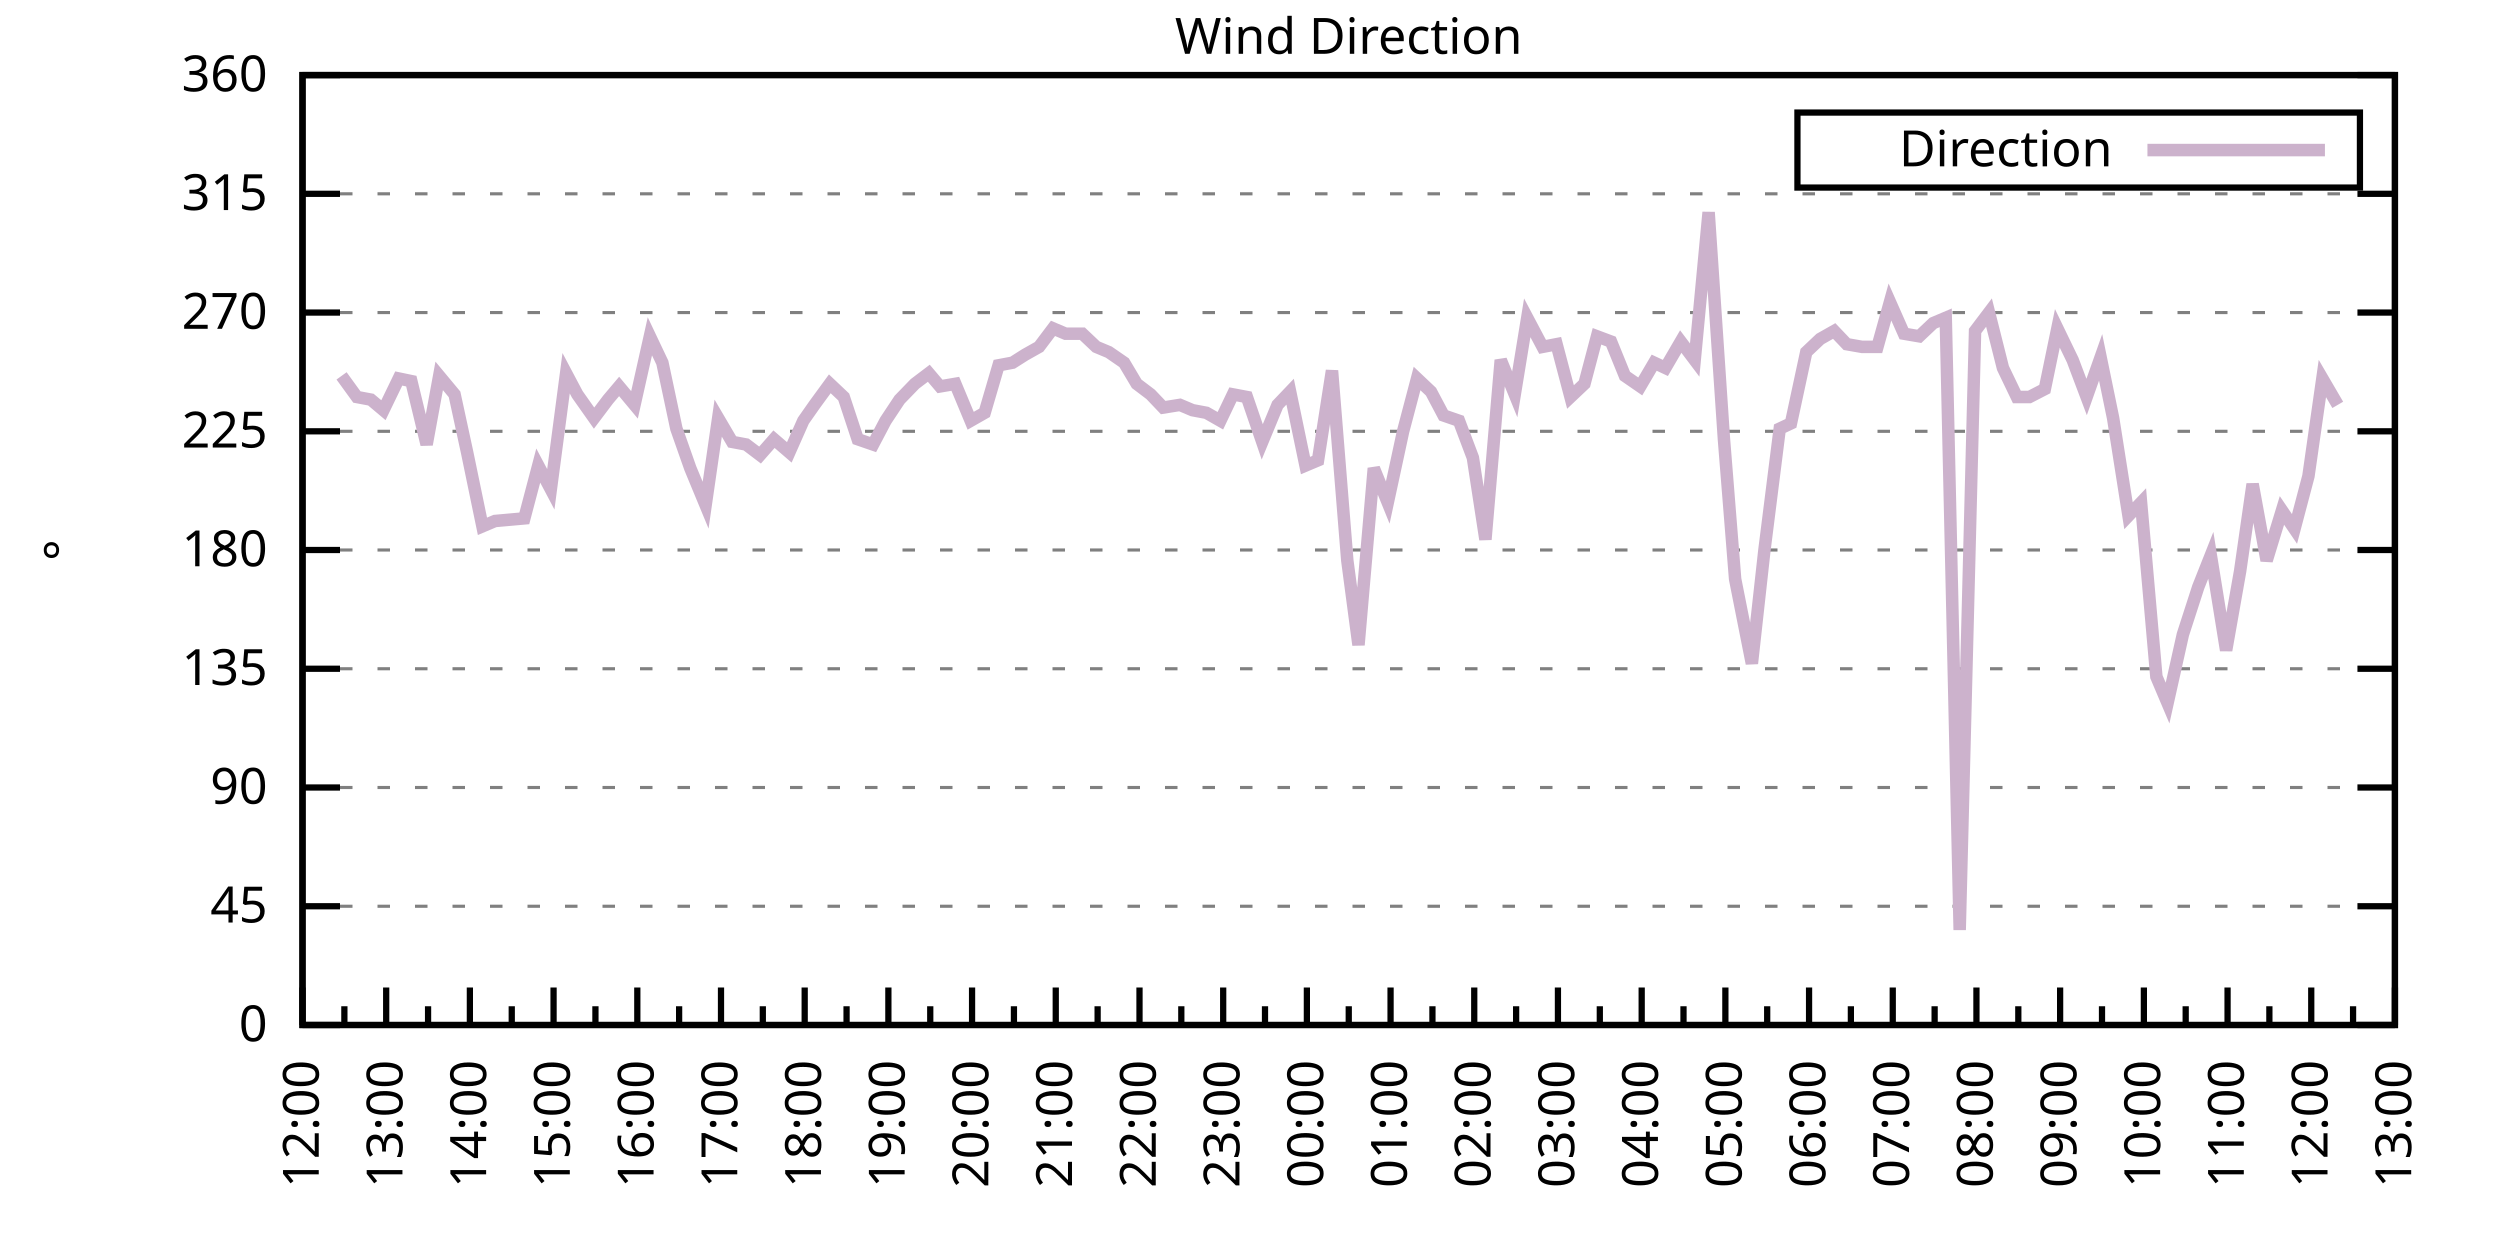
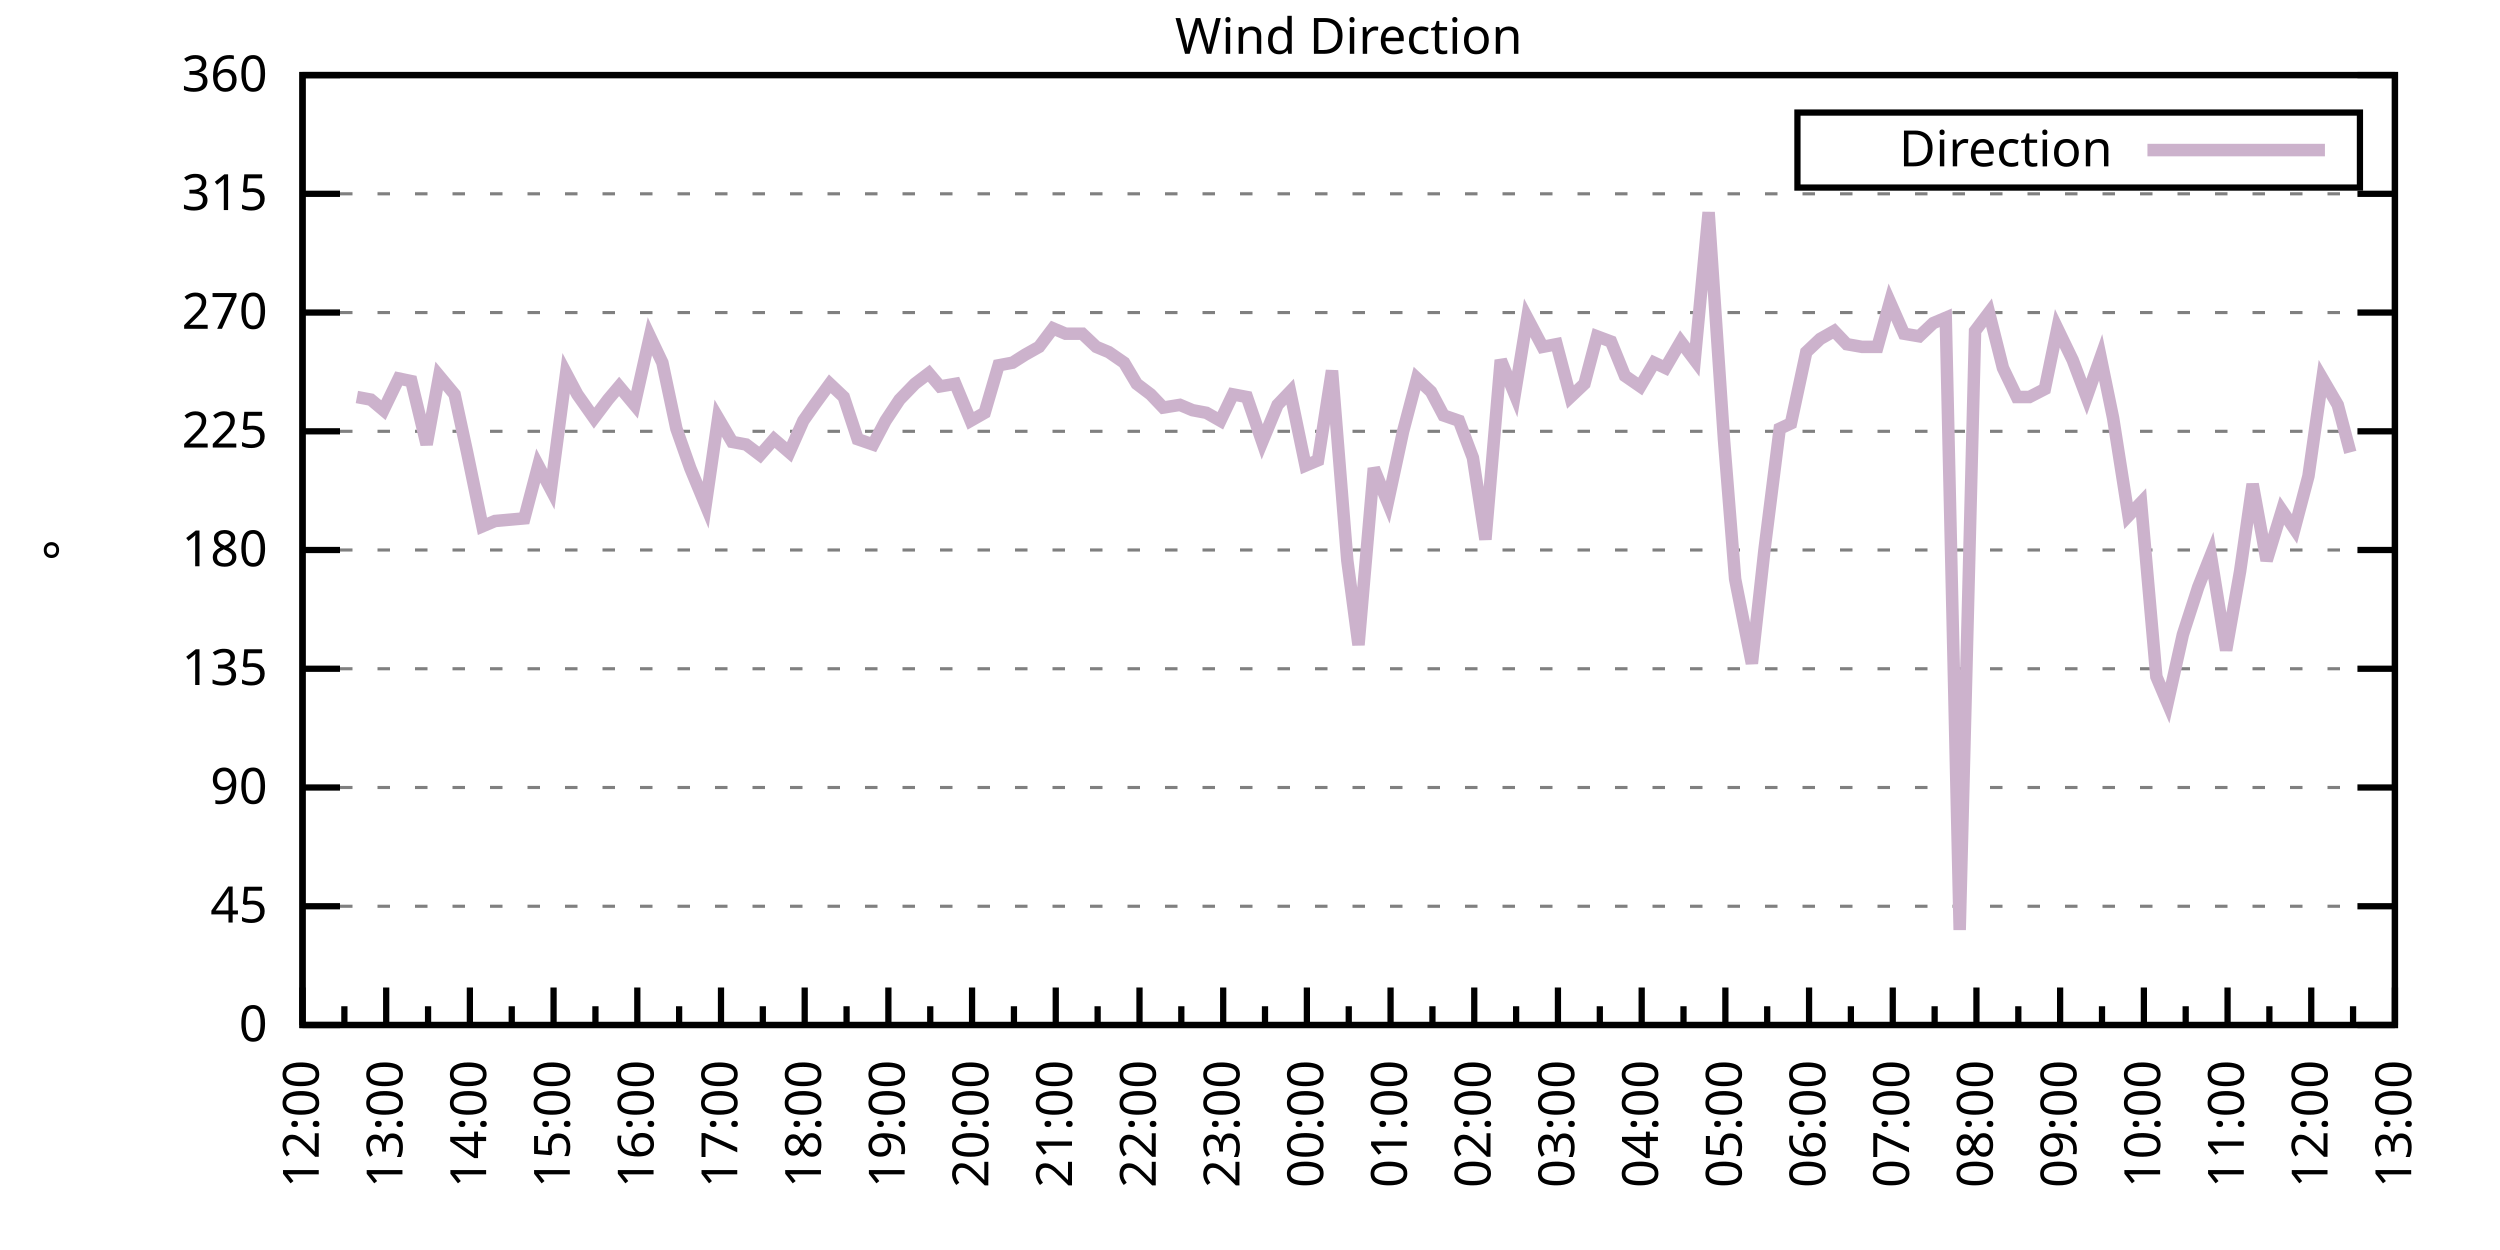
<svg xmlns="http://www.w3.org/2000/svg" xmlns:xlink="http://www.w3.org/1999/xlink" width="400" height="200" viewBox="0 0 400 200">
  <g id="gnuplot_canvas">
    <rect x="0" y="0" width="400" height="200" fill="none" />
    <defs>
      <circle id="gpDot" r="0.5" stroke-width="0.5" stroke="currentColor" />
      <path id="gpPt0" stroke-width="0.333" stroke="currentColor" d="M-1,0 h2 M0,-1 v2" />
      <path id="gpPt1" stroke-width="0.333" stroke="currentColor" d="M-1,-1 L1,1 M1,-1 L-1,1" />
      <path id="gpPt2" stroke-width="0.333" stroke="currentColor" d="M-1,0 L1,0 M0,-1 L0,1 M-1,-1 L1,1 M-1,1 L1,-1" />
      <rect id="gpPt3" stroke-width="0.333" stroke="currentColor" x="-1" y="-1" width="2" height="2" />
      <rect id="gpPt4" stroke-width="0.333" stroke="currentColor" fill="currentColor" x="-1" y="-1" width="2" height="2" />
      <circle id="gpPt5" stroke-width="0.333" stroke="currentColor" cx="0" cy="0" r="1" />
      <use xlink:href="#gpPt5" id="gpPt6" fill="currentColor" stroke="none" />
      <path id="gpPt7" stroke-width="0.333" stroke="currentColor" d="M0,-1.33 L-1.33,0.67 L1.33,0.67 z" />
      <use xlink:href="#gpPt7" id="gpPt8" fill="currentColor" stroke="none" />
      <use xlink:href="#gpPt7" id="gpPt9" stroke="currentColor" transform="rotate(180)" />
      <use xlink:href="#gpPt9" id="gpPt10" fill="currentColor" stroke="none" />
      <use xlink:href="#gpPt3" id="gpPt11" stroke="currentColor" transform="rotate(45)" />
      <use xlink:href="#gpPt11" id="gpPt12" fill="currentColor" stroke="none" />
      <path id="gpPt13" stroke-width="0.333" stroke="currentColor" d="M0,1.330 L1.265,0.411 L0.782,-1.067 L-0.782,-1.076 L-1.265,0.411 z" />
      <use xlink:href="#gpPt13" id="gpPt14" fill="currentColor" stroke="none" />
      <filter id="textbox" filterUnits="objectBoundingBox" x="0" y="0" height="1" width="1">
        <feFlood flood-color="white" flood-opacity="1" result="bgnd" />
        <feComposite in="SourceGraphic" in2="bgnd" operator="atop" />
      </filter>
      <filter id="greybox" filterUnits="objectBoundingBox" x="0" y="0" height="1" width="1">
        <feFlood flood-color="lightgrey" flood-opacity="1" result="grey" />
        <feComposite in="SourceGraphic" in2="grey" operator="atop" />
      </filter>
    </defs>
    <g fill="none" color="white" stroke="currentColor" stroke-width="1.00" stroke-linecap="butt" stroke-linejoin="miter">
</g>
    <g fill="none" color="black" stroke="currentColor" stroke-width="1.00" stroke-linecap="butt" stroke-linejoin="miter">
      <g stroke="none" shape-rendering="crispEdges">
        <polygon fill="rgb(255, 255, 255)" points="48.40,164.00 383.18,164.00 383.18,12.02 48.40,12.02 " />
      </g>
    </g>
    <g fill="none" color="black" stroke="currentColor" stroke-width="1.00" stroke-linecap="butt" stroke-linejoin="miter">
</g>
    <g fill="none" color="black" stroke="black" stroke-width="0.50" stroke-linecap="butt" stroke-linejoin="miter">
</g>
    <g fill="none" color="gray" stroke="currentColor" stroke-width="0.50" stroke-linecap="butt" stroke-linejoin="miter">
      <path stroke="gray" stroke-dasharray="2,4" class="gridline" d="M48.40,164.00 L383.19,164.00  " />
    </g>
    <g fill="none" color="gray" stroke="gray" stroke-width="1.00" stroke-linecap="butt" stroke-linejoin="miter">
</g>
    <g fill="none" color="black" stroke="currentColor" stroke-width="1.00" stroke-linecap="butt" stroke-linejoin="miter">
      <path stroke="black" d="M48.40,164.00 L54.40,164.00 M383.19,164.00 L377.19,164.00  " />
      <g transform="translate(42.80,166.60)" stroke="none" fill="black" font-family="Sans" font-size="8.00" text-anchor="end">
        <text>
          <tspan font-family="Sans"> 0</tspan>
        </text>
      </g>
    </g>
    <g fill="none" color="black" stroke="currentColor" stroke-width="1.00" stroke-linecap="butt" stroke-linejoin="miter">
</g>
    <g fill="none" color="black" stroke="black" stroke-width="0.50" stroke-linecap="butt" stroke-linejoin="miter">
</g>
    <g fill="none" color="gray" stroke="currentColor" stroke-width="0.50" stroke-linecap="butt" stroke-linejoin="miter">
      <path stroke="gray" stroke-dasharray="2,4" class="gridline" d="M48.40,145.00 L383.19,145.00  " />
    </g>
    <g fill="none" color="gray" stroke="gray" stroke-width="1.00" stroke-linecap="butt" stroke-linejoin="miter">
</g>
    <g fill="none" color="black" stroke="currentColor" stroke-width="1.00" stroke-linecap="butt" stroke-linejoin="miter">
      <path stroke="black" d="M48.40,145.00 L54.40,145.00 M383.19,145.00 L377.19,145.00  " />
      <g transform="translate(42.80,147.60)" stroke="none" fill="black" font-family="Sans" font-size="8.00" text-anchor="end">
        <text>
          <tspan font-family="Sans"> 45</tspan>
        </text>
      </g>
    </g>
    <g fill="none" color="black" stroke="currentColor" stroke-width="1.00" stroke-linecap="butt" stroke-linejoin="miter">
</g>
    <g fill="none" color="black" stroke="black" stroke-width="0.50" stroke-linecap="butt" stroke-linejoin="miter">
</g>
    <g fill="none" color="gray" stroke="currentColor" stroke-width="0.50" stroke-linecap="butt" stroke-linejoin="miter">
      <path stroke="gray" stroke-dasharray="2,4" class="gridline" d="M48.40,126.00 L383.19,126.00  " />
    </g>
    <g fill="none" color="gray" stroke="gray" stroke-width="1.00" stroke-linecap="butt" stroke-linejoin="miter">
</g>
    <g fill="none" color="black" stroke="currentColor" stroke-width="1.00" stroke-linecap="butt" stroke-linejoin="miter">
      <path stroke="black" d="M48.40,126.00 L54.40,126.00 M383.19,126.00 L377.19,126.00  " />
      <g transform="translate(42.80,128.60)" stroke="none" fill="black" font-family="Sans" font-size="8.00" text-anchor="end">
        <text>
          <tspan font-family="Sans"> 90</tspan>
        </text>
      </g>
    </g>
    <g fill="none" color="black" stroke="currentColor" stroke-width="1.00" stroke-linecap="butt" stroke-linejoin="miter">
</g>
    <g fill="none" color="black" stroke="black" stroke-width="0.50" stroke-linecap="butt" stroke-linejoin="miter">
</g>
    <g fill="none" color="gray" stroke="currentColor" stroke-width="0.50" stroke-linecap="butt" stroke-linejoin="miter">
      <path stroke="gray" stroke-dasharray="2,4" class="gridline" d="M48.40,107.00 L383.19,107.00  " />
    </g>
    <g fill="none" color="gray" stroke="gray" stroke-width="1.00" stroke-linecap="butt" stroke-linejoin="miter">
</g>
    <g fill="none" color="black" stroke="currentColor" stroke-width="1.00" stroke-linecap="butt" stroke-linejoin="miter">
      <path stroke="black" d="M48.40,107.00 L54.40,107.00 M383.19,107.00 L377.19,107.00  " />
      <g transform="translate(42.80,109.60)" stroke="none" fill="black" font-family="Sans" font-size="8.00" text-anchor="end">
        <text>
          <tspan font-family="Sans"> 135</tspan>
        </text>
      </g>
    </g>
    <g fill="none" color="black" stroke="currentColor" stroke-width="1.00" stroke-linecap="butt" stroke-linejoin="miter">
</g>
    <g fill="none" color="black" stroke="black" stroke-width="0.50" stroke-linecap="butt" stroke-linejoin="miter">
</g>
    <g fill="none" color="gray" stroke="currentColor" stroke-width="0.50" stroke-linecap="butt" stroke-linejoin="miter">
      <path stroke="gray" stroke-dasharray="2,4" class="gridline" d="M48.40,88.00 L383.19,88.00  " />
    </g>
    <g fill="none" color="gray" stroke="gray" stroke-width="1.00" stroke-linecap="butt" stroke-linejoin="miter">
</g>
    <g fill="none" color="black" stroke="currentColor" stroke-width="1.00" stroke-linecap="butt" stroke-linejoin="miter">
      <path stroke="black" d="M48.40,88.00 L54.40,88.00 M383.19,88.00 L377.19,88.00  " />
      <g transform="translate(42.80,90.60)" stroke="none" fill="black" font-family="Sans" font-size="8.00" text-anchor="end">
        <text>
          <tspan font-family="Sans"> 180</tspan>
        </text>
      </g>
    </g>
    <g fill="none" color="black" stroke="currentColor" stroke-width="1.00" stroke-linecap="butt" stroke-linejoin="miter">
</g>
    <g fill="none" color="black" stroke="black" stroke-width="0.50" stroke-linecap="butt" stroke-linejoin="miter">
</g>
    <g fill="none" color="gray" stroke="currentColor" stroke-width="0.50" stroke-linecap="butt" stroke-linejoin="miter">
      <path stroke="gray" stroke-dasharray="2,4" class="gridline" d="M48.40,69.01 L383.19,69.01  " />
    </g>
    <g fill="none" color="gray" stroke="gray" stroke-width="1.00" stroke-linecap="butt" stroke-linejoin="miter">
</g>
    <g fill="none" color="black" stroke="currentColor" stroke-width="1.00" stroke-linecap="butt" stroke-linejoin="miter">
      <path stroke="black" d="M48.40,69.01 L54.40,69.01 M383.19,69.01 L377.19,69.01  " />
      <g transform="translate(42.80,71.61)" stroke="none" fill="black" font-family="Sans" font-size="8.00" text-anchor="end">
        <text>
          <tspan font-family="Sans"> 225</tspan>
        </text>
      </g>
    </g>
    <g fill="none" color="black" stroke="currentColor" stroke-width="1.00" stroke-linecap="butt" stroke-linejoin="miter">
</g>
    <g fill="none" color="black" stroke="black" stroke-width="0.50" stroke-linecap="butt" stroke-linejoin="miter">
</g>
    <g fill="none" color="gray" stroke="currentColor" stroke-width="0.50" stroke-linecap="butt" stroke-linejoin="miter">
      <path stroke="gray" stroke-dasharray="2,4" class="gridline" d="M48.40,50.01 L383.19,50.01  " />
    </g>
    <g fill="none" color="gray" stroke="gray" stroke-width="1.00" stroke-linecap="butt" stroke-linejoin="miter">
</g>
    <g fill="none" color="black" stroke="currentColor" stroke-width="1.00" stroke-linecap="butt" stroke-linejoin="miter">
      <path stroke="black" d="M48.40,50.01 L54.40,50.01 M383.19,50.01 L377.19,50.01  " />
      <g transform="translate(42.80,52.61)" stroke="none" fill="black" font-family="Sans" font-size="8.00" text-anchor="end">
        <text>
          <tspan font-family="Sans"> 270</tspan>
        </text>
      </g>
    </g>
    <g fill="none" color="black" stroke="currentColor" stroke-width="1.00" stroke-linecap="butt" stroke-linejoin="miter">
</g>
    <g fill="none" color="black" stroke="black" stroke-width="0.50" stroke-linecap="butt" stroke-linejoin="miter">
</g>
    <g fill="none" color="gray" stroke="currentColor" stroke-width="0.50" stroke-linecap="butt" stroke-linejoin="miter">
      <path stroke="gray" stroke-dasharray="2,4" class="gridline" d="M48.40,31.01 L383.19,31.01  " />
    </g>
    <g fill="none" color="gray" stroke="gray" stroke-width="1.00" stroke-linecap="butt" stroke-linejoin="miter">
</g>
    <g fill="none" color="black" stroke="currentColor" stroke-width="1.00" stroke-linecap="butt" stroke-linejoin="miter">
      <path stroke="black" d="M48.40,31.01 L54.40,31.01 M383.19,31.01 L377.19,31.01  " />
      <g transform="translate(42.80,33.61)" stroke="none" fill="black" font-family="Sans" font-size="8.00" text-anchor="end">
        <text>
          <tspan font-family="Sans"> 315</tspan>
        </text>
      </g>
    </g>
    <g fill="none" color="black" stroke="currentColor" stroke-width="1.00" stroke-linecap="butt" stroke-linejoin="miter">
</g>
    <g fill="none" color="black" stroke="black" stroke-width="0.50" stroke-linecap="butt" stroke-linejoin="miter">
</g>
    <g fill="none" color="gray" stroke="currentColor" stroke-width="0.50" stroke-linecap="butt" stroke-linejoin="miter">
      <path stroke="gray" stroke-dasharray="2,4" class="gridline" d="M48.40,12.01 L383.19,12.01  " />
    </g>
    <g fill="none" color="gray" stroke="gray" stroke-width="1.00" stroke-linecap="butt" stroke-linejoin="miter">
</g>
    <g fill="none" color="black" stroke="currentColor" stroke-width="1.00" stroke-linecap="butt" stroke-linejoin="miter">
      <path stroke="black" d="M48.40,12.01 L54.40,12.01 M383.19,12.01 L377.19,12.01  " />
      <g transform="translate(42.80,14.61)" stroke="none" fill="black" font-family="Sans" font-size="8.00" text-anchor="end">
        <text>
          <tspan font-family="Sans"> 360</tspan>
        </text>
      </g>
    </g>
    <g fill="none" color="black" stroke="currentColor" stroke-width="1.00" stroke-linecap="butt" stroke-linejoin="miter">
      <path stroke="black" d="M48.40,164.00 L48.40,158.00  " />
      <g transform="translate(51.00,169.60) rotate(270)" stroke="none" fill="black" font-family="Sans" font-size="8.00" text-anchor="end">
        <text>
          <tspan font-family="Sans">12:00</tspan>
        </text>
      </g>
    </g>
    <g fill="none" color="black" stroke="currentColor" stroke-width="1.00" stroke-linecap="butt" stroke-linejoin="miter">
      <path stroke="black" d="M55.10,164.00 L55.10,161.00 M61.79,164.00 L61.79,158.00  " />
      <g transform="translate(64.39,169.60) rotate(270)" stroke="none" fill="black" font-family="Sans" font-size="8.00" text-anchor="end">
        <text>
          <tspan font-family="Sans">13:00</tspan>
        </text>
      </g>
    </g>
    <g fill="none" color="black" stroke="currentColor" stroke-width="1.00" stroke-linecap="butt" stroke-linejoin="miter">
      <path stroke="black" d="M68.49,164.00 L68.49,161.00 M75.18,164.00 L75.18,158.00  " />
      <g transform="translate(77.78,169.60) rotate(270)" stroke="none" fill="black" font-family="Sans" font-size="8.00" text-anchor="end">
        <text>
          <tspan font-family="Sans">14:00</tspan>
        </text>
      </g>
    </g>
    <g fill="none" color="black" stroke="currentColor" stroke-width="1.00" stroke-linecap="butt" stroke-linejoin="miter">
      <path stroke="black" d="M81.88,164.00 L81.88,161.00 M88.57,164.00 L88.57,158.00  " />
      <g transform="translate(91.17,169.60) rotate(270)" stroke="none" fill="black" font-family="Sans" font-size="8.00" text-anchor="end">
        <text>
          <tspan font-family="Sans">15:00</tspan>
        </text>
      </g>
    </g>
    <g fill="none" color="black" stroke="currentColor" stroke-width="1.00" stroke-linecap="butt" stroke-linejoin="miter">
      <path stroke="black" d="M95.27,164.00 L95.27,161.00 M101.97,164.00 L101.97,158.00  " />
      <g transform="translate(104.57,169.60) rotate(270)" stroke="none" fill="black" font-family="Sans" font-size="8.00" text-anchor="end">
        <text>
          <tspan font-family="Sans">16:00</tspan>
        </text>
      </g>
    </g>
    <g fill="none" color="black" stroke="currentColor" stroke-width="1.00" stroke-linecap="butt" stroke-linejoin="miter">
      <path stroke="black" d="M108.66,164.00 L108.66,161.00 M115.36,164.00 L115.36,158.00  " />
      <g transform="translate(117.96,169.60) rotate(270)" stroke="none" fill="black" font-family="Sans" font-size="8.00" text-anchor="end">
        <text>
          <tspan font-family="Sans">17:00</tspan>
        </text>
      </g>
    </g>
    <g fill="none" color="black" stroke="currentColor" stroke-width="1.00" stroke-linecap="butt" stroke-linejoin="miter">
      <path stroke="black" d="M122.05,164.00 L122.05,161.00 M128.75,164.00 L128.75,158.00  " />
      <g transform="translate(131.35,169.60) rotate(270)" stroke="none" fill="black" font-family="Sans" font-size="8.00" text-anchor="end">
        <text>
          <tspan font-family="Sans">18:00</tspan>
        </text>
      </g>
    </g>
    <g fill="none" color="black" stroke="currentColor" stroke-width="1.00" stroke-linecap="butt" stroke-linejoin="miter">
      <path stroke="black" d="M135.45,164.00 L135.45,161.00 M142.14,164.00 L142.14,158.00  " />
      <g transform="translate(144.74,169.60) rotate(270)" stroke="none" fill="black" font-family="Sans" font-size="8.00" text-anchor="end">
        <text>
          <tspan font-family="Sans">19:00</tspan>
        </text>
      </g>
    </g>
    <g fill="none" color="black" stroke="currentColor" stroke-width="1.00" stroke-linecap="butt" stroke-linejoin="miter">
      <path stroke="black" d="M148.84,164.00 L148.84,161.00 M155.53,164.00 L155.53,158.00  " />
      <g transform="translate(158.13,169.60) rotate(270)" stroke="none" fill="black" font-family="Sans" font-size="8.00" text-anchor="end">
        <text>
          <tspan font-family="Sans">20:00</tspan>
        </text>
      </g>
    </g>
    <g fill="none" color="black" stroke="currentColor" stroke-width="1.00" stroke-linecap="butt" stroke-linejoin="miter">
      <path stroke="black" d="M162.23,164.00 L162.23,161.00 M168.92,164.00 L168.92,158.00  " />
      <g transform="translate(171.52,169.60) rotate(270)" stroke="none" fill="black" font-family="Sans" font-size="8.00" text-anchor="end">
        <text>
          <tspan font-family="Sans">21:00</tspan>
        </text>
      </g>
    </g>
    <g fill="none" color="black" stroke="currentColor" stroke-width="1.00" stroke-linecap="butt" stroke-linejoin="miter">
      <path stroke="black" d="M175.62,164.00 L175.62,161.00 M182.32,164.00 L182.32,158.00  " />
      <g transform="translate(184.92,169.60) rotate(270)" stroke="none" fill="black" font-family="Sans" font-size="8.00" text-anchor="end">
        <text>
          <tspan font-family="Sans">22:00</tspan>
        </text>
      </g>
    </g>
    <g fill="none" color="black" stroke="currentColor" stroke-width="1.00" stroke-linecap="butt" stroke-linejoin="miter">
      <path stroke="black" d="M189.01,164.00 L189.01,161.00 M195.71,164.00 L195.71,158.00  " />
      <g transform="translate(198.31,169.60) rotate(270)" stroke="none" fill="black" font-family="Sans" font-size="8.00" text-anchor="end">
        <text>
          <tspan font-family="Sans">23:00</tspan>
        </text>
      </g>
    </g>
    <g fill="none" color="black" stroke="currentColor" stroke-width="1.00" stroke-linecap="butt" stroke-linejoin="miter">
      <path stroke="black" d="M202.40,164.00 L202.40,161.00 M209.10,164.00 L209.10,158.00  " />
      <g transform="translate(211.70,169.60) rotate(270)" stroke="none" fill="black" font-family="Sans" font-size="8.00" text-anchor="end">
        <text>
          <tspan font-family="Sans">00:00</tspan>
        </text>
      </g>
    </g>
    <g fill="none" color="black" stroke="currentColor" stroke-width="1.00" stroke-linecap="butt" stroke-linejoin="miter">
      <path stroke="black" d="M215.80,164.00 L215.80,161.00 M222.49,164.00 L222.49,158.00  " />
      <g transform="translate(225.09,169.60) rotate(270)" stroke="none" fill="black" font-family="Sans" font-size="8.00" text-anchor="end">
        <text>
          <tspan font-family="Sans">01:00</tspan>
        </text>
      </g>
    </g>
    <g fill="none" color="black" stroke="currentColor" stroke-width="1.00" stroke-linecap="butt" stroke-linejoin="miter">
      <path stroke="black" d="M229.19,164.00 L229.19,161.00 M235.88,164.00 L235.88,158.00  " />
      <g transform="translate(238.48,169.60) rotate(270)" stroke="none" fill="black" font-family="Sans" font-size="8.00" text-anchor="end">
        <text>
          <tspan font-family="Sans">02:00</tspan>
        </text>
      </g>
    </g>
    <g fill="none" color="black" stroke="currentColor" stroke-width="1.00" stroke-linecap="butt" stroke-linejoin="miter">
      <path stroke="black" d="M242.58,164.00 L242.58,161.00 M249.27,164.00 L249.27,158.00  " />
      <g transform="translate(251.87,169.60) rotate(270)" stroke="none" fill="black" font-family="Sans" font-size="8.00" text-anchor="end">
        <text>
          <tspan font-family="Sans">03:00</tspan>
        </text>
      </g>
    </g>
    <g fill="none" color="black" stroke="currentColor" stroke-width="1.00" stroke-linecap="butt" stroke-linejoin="miter">
      <path stroke="black" d="M255.97,164.00 L255.97,161.00 M262.67,164.00 L262.67,158.00  " />
      <g transform="translate(265.27,169.60) rotate(270)" stroke="none" fill="black" font-family="Sans" font-size="8.00" text-anchor="end">
        <text>
          <tspan font-family="Sans">04:00</tspan>
        </text>
      </g>
    </g>
    <g fill="none" color="black" stroke="currentColor" stroke-width="1.00" stroke-linecap="butt" stroke-linejoin="miter">
      <path stroke="black" d="M269.36,164.00 L269.36,161.00 M276.06,164.00 L276.06,158.00  " />
      <g transform="translate(278.66,169.60) rotate(270)" stroke="none" fill="black" font-family="Sans" font-size="8.00" text-anchor="end">
        <text>
          <tspan font-family="Sans">05:00</tspan>
        </text>
      </g>
    </g>
    <g fill="none" color="black" stroke="currentColor" stroke-width="1.00" stroke-linecap="butt" stroke-linejoin="miter">
      <path stroke="black" d="M282.75,164.00 L282.75,161.00 M289.45,164.00 L289.45,158.00  " />
      <g transform="translate(292.05,169.60) rotate(270)" stroke="none" fill="black" font-family="Sans" font-size="8.00" text-anchor="end">
        <text>
          <tspan font-family="Sans">06:00</tspan>
        </text>
      </g>
    </g>
    <g fill="none" color="black" stroke="currentColor" stroke-width="1.00" stroke-linecap="butt" stroke-linejoin="miter">
      <path stroke="black" d="M296.14,164.00 L296.14,161.00 M302.84,164.00 L302.84,158.00  " />
      <g transform="translate(305.44,169.60) rotate(270)" stroke="none" fill="black" font-family="Sans" font-size="8.00" text-anchor="end">
        <text>
          <tspan font-family="Sans">07:00</tspan>
        </text>
      </g>
    </g>
    <g fill="none" color="black" stroke="currentColor" stroke-width="1.00" stroke-linecap="butt" stroke-linejoin="miter">
      <path stroke="black" d="M309.54,164.00 L309.54,161.00 M316.23,164.00 L316.23,158.00  " />
      <g transform="translate(318.83,169.60) rotate(270)" stroke="none" fill="black" font-family="Sans" font-size="8.00" text-anchor="end">
        <text>
          <tspan font-family="Sans">08:00</tspan>
        </text>
      </g>
    </g>
    <g fill="none" color="black" stroke="currentColor" stroke-width="1.00" stroke-linecap="butt" stroke-linejoin="miter">
      <path stroke="black" d="M322.93,164.00 L322.93,161.00 M329.62,164.00 L329.62,158.00  " />
      <g transform="translate(332.22,169.60) rotate(270)" stroke="none" fill="black" font-family="Sans" font-size="8.00" text-anchor="end">
        <text>
          <tspan font-family="Sans">09:00</tspan>
        </text>
      </g>
    </g>
    <g fill="none" color="black" stroke="currentColor" stroke-width="1.00" stroke-linecap="butt" stroke-linejoin="miter">
      <path stroke="black" d="M336.32,164.00 L336.32,161.00 M343.02,164.00 L343.02,158.00  " />
      <g transform="translate(345.62,169.60) rotate(270)" stroke="none" fill="black" font-family="Sans" font-size="8.00" text-anchor="end">
        <text>
          <tspan font-family="Sans">10:00</tspan>
        </text>
      </g>
    </g>
    <g fill="none" color="black" stroke="currentColor" stroke-width="1.00" stroke-linecap="butt" stroke-linejoin="miter">
      <path stroke="black" d="M349.71,164.00 L349.71,161.00 M356.41,164.00 L356.41,158.00  " />
      <g transform="translate(359.01,169.60) rotate(270)" stroke="none" fill="black" font-family="Sans" font-size="8.00" text-anchor="end">
        <text>
          <tspan font-family="Sans">11:00</tspan>
        </text>
      </g>
    </g>
    <g fill="none" color="black" stroke="currentColor" stroke-width="1.00" stroke-linecap="butt" stroke-linejoin="miter">
      <path stroke="black" d="M363.10,164.00 L363.10,161.00 M369.80,164.00 L369.80,158.00  " />
      <g transform="translate(372.40,169.60) rotate(270)" stroke="none" fill="black" font-family="Sans" font-size="8.00" text-anchor="end">
        <text>
          <tspan font-family="Sans">12:00</tspan>
        </text>
      </g>
    </g>
    <g fill="none" color="black" stroke="currentColor" stroke-width="1.00" stroke-linecap="butt" stroke-linejoin="miter">
      <path stroke="black" d="M376.49,164.00 L376.49,161.00 M383.19,164.00 L383.19,158.00  " />
      <g transform="translate(385.79,169.60) rotate(270)" stroke="none" fill="black" font-family="Sans" font-size="8.00" text-anchor="end">
        <text>
          <tspan font-family="Sans">13:00</tspan>
        </text>
      </g>
    </g>
    <g fill="none" color="black" stroke="currentColor" stroke-width="1.00" stroke-linecap="butt" stroke-linejoin="miter">
</g>
    <g fill="none" color="black" stroke="currentColor" stroke-width="1.00" stroke-linecap="butt" stroke-linejoin="miter">
      <path stroke="black" d="M48.40,12.01 L48.40,164.00 L383.19,164.00 L383.19,12.01 L48.40,12.01 Z  " />
    </g>
    <g fill="none" color="black" stroke="currentColor" stroke-width="1.00" stroke-linecap="butt" stroke-linejoin="miter">
      <g transform="translate(12.80,88.01) rotate(270)" stroke="none" fill="black" font-family="Sans" font-size="8.00" text-anchor="middle">
        <text>
          <tspan font-family="Sans">°</tspan>
        </text>
      </g>
    </g>
    <g fill="none" color="black" stroke="currentColor" stroke-width="1.00" stroke-linecap="butt" stroke-linejoin="miter">
</g>
    <g fill="none" color="black" stroke="currentColor" stroke-width="1.00" stroke-linecap="butt" stroke-linejoin="miter">
      <path stroke="black" d="M287.59,30.01 L287.59,18.01 L377.59,18.01 L377.59,30.01 L287.59,30.01 Z  " />
    </g>
    <g id="Wind_direction_plot_1">
      <g fill="none" color="white" stroke="black" stroke-width="2.00" stroke-linecap="butt" stroke-linejoin="miter">
</g>
      <g fill="none" color="black" stroke="currentColor" stroke-width="2.00" stroke-linecap="butt" stroke-linejoin="miter">
        <g transform="translate(337.99,26.61)" stroke="none" fill="black" font-family="Sans" font-size="8.00" text-anchor="end">
          <text>
            <tspan font-family="Sans">Direction</tspan>
          </text>
        </g>
      </g>
      <g fill="none" color="black" stroke="currentColor" stroke-width="2.00" stroke-linecap="butt" stroke-linejoin="miter">
-         <path stroke="rgb(204, 178, 204)" d="M343.59,24.01 L371.99,24.01 M54.65,60.14 L57.10,63.52 L59.34,63.94 L61.35,65.63 L63.80,60.56 L65.81,60.98   L68.26,71.12 L70.27,60.14 L72.73,63.10 L74.74,72.38 L77.19,84.21 L79.20,83.36 L83.89,82.94 L86.12,74.49   L88.13,78.29 L90.58,59.72 L92.37,63.10 L95.05,66.90 L97.28,63.94 L99.06,61.83 L101.52,64.78 L103.98,53.81   L105.98,58.03 L108.22,68.58 L110.45,74.92 L112.90,80.83 L114.91,66.90 L117.14,70.70 L119.38,71.12 L121.61,72.81   L123.84,70.27 L126.29,72.38 L128.53,67.32 L130.31,64.78 L132.77,61.41 L135.00,63.52 L137.23,70.27 L139.69,71.12   L141.69,67.32 L143.93,63.94 L146.38,61.41 L148.61,59.72 L150.40,61.83 L152.85,61.41 L155.31,67.32 L157.54,66.05   L159.77,58.45 L162.01,58.03 L164.01,56.76 L166.25,55.50 L168.48,52.54 L170.49,53.39 L173.17,53.39 L175.40,55.50   L177.41,56.34 L179.86,58.03 L181.87,61.41 L184.10,63.10 L186.11,65.21 L188.79,64.78 L190.80,65.63 L193.03,66.05   L195.26,67.32 L197.27,63.10 L199.50,63.52 L201.96,70.70 L204.41,64.78 L206.42,62.67 L208.88,74.49 L210.88,73.65   L213.12,59.30 L215.57,89.69 L217.36,103.20 L219.81,74.92 L222.04,80.41 L224.50,69.01 L226.73,60.56 L228.96,62.67   L230.97,66.47 L233.43,67.32 L235.66,73.23 L237.67,86.32 L240.12,57.61 L242.36,63.10 L244.36,50.85 L246.82,55.50   L249.05,55.07 L251.28,63.52 L253.51,61.41 L255.52,53.81 L257.76,54.65 L259.99,60.14 L262.44,61.83 L264.67,58.03   L266.46,58.87 L268.92,54.65 L271.15,57.61 L273.38,33.96 L275.83,70.27 L277.62,92.65 L280.30,106.16 L282.31,88.00   L284.76,68.58 L286.55,67.74 L289.00,56.34 L291.23,54.23 L293.47,52.96 L295.48,55.07 L297.93,55.50 L300.39,55.50   L302.39,48.32 L304.63,53.39 L307.08,53.81 L309.31,51.70 L311.32,50.85 L313.55,148.80 L316.01,52.96 L318.24,50.01   L320.47,58.87 L322.70,63.52 L324.71,63.52 L327.17,62.25 L329.18,52.54 L331.63,57.61 L333.86,63.52 L336.10,57.18   L338.10,66.90 L340.56,82.52 L342.57,80.41 L345.02,108.27 L346.81,112.49 L349.26,101.52 L351.72,93.92 L353.73,88.85   L356.18,104.05 L358.42,91.38 L360.42,77.45 L362.66,89.69 L365.11,81.67 L367.12,84.63 L369.35,76.18 L371.58,60.56   L374.04,64.78  " />
+         <path stroke="rgb(204, 178, 204)" d="M343.59,24.01 L371.99,24.01 M57.10,63.52 L59.34,63.94 L61.35,65.63 L63.80,60.56 L65.81,60.98 L68.26,71.12   L70.27,60.14 L72.73,63.10 L74.74,72.38 L77.19,84.21 L79.20,83.36 L83.89,82.94 L86.12,74.49 L88.13,78.29   L90.58,59.72 L92.37,63.10 L95.05,66.90 L97.28,63.94 L99.06,61.83 L101.52,64.78 L103.98,53.81 L105.98,58.03   L108.22,68.58 L110.45,74.92 L112.90,80.83 L114.91,66.90 L117.14,70.70 L119.38,71.12 L121.61,72.81 L123.84,70.27   L126.29,72.38 L128.53,67.32 L130.31,64.78 L132.77,61.41 L135.00,63.52 L137.23,70.27 L139.69,71.12 L141.69,67.32   L143.93,63.94 L146.38,61.41 L148.61,59.72 L150.40,61.83 L152.85,61.41 L155.31,67.32 L157.54,66.05 L159.77,58.45   L162.01,58.03 L164.01,56.76 L166.25,55.50 L168.48,52.54 L170.49,53.39 L173.17,53.39 L175.40,55.50 L177.41,56.34   L179.86,58.03 L181.87,61.41 L184.10,63.10 L186.11,65.21 L188.79,64.78 L190.80,65.63 L193.03,66.05 L195.26,67.32   L197.27,63.10 L199.50,63.52 L201.96,70.70 L204.41,64.78 L206.42,62.67 L208.88,74.49 L210.88,73.65 L213.12,59.30   L215.57,89.69 L217.36,103.20 L219.81,74.92 L222.04,80.41 L224.50,69.01 L226.73,60.56 L228.96,62.67 L230.97,66.47   L233.43,67.32 L235.66,73.23 L237.67,86.32 L240.12,57.61 L242.36,63.10 L244.36,50.85 L246.82,55.50 L249.05,55.07   L251.28,63.52 L253.51,61.41 L255.52,53.81 L257.76,54.65 L259.99,60.14 L262.44,61.83 L264.67,58.03 L266.46,58.87   L268.92,54.65 L271.15,57.61 L273.38,33.96 L275.83,70.27 L277.62,92.65 L280.30,106.16 L282.31,88.00 L284.76,68.58   L286.55,67.74 L289.00,56.34 L291.23,54.23 L293.47,52.96 L295.48,55.07 L297.93,55.50 L300.39,55.50 L302.39,48.32   L304.63,53.39 L307.08,53.81 L309.31,51.70 L311.32,50.85 L313.55,148.80 L316.01,52.96 L318.24,50.01 L320.47,58.87   L322.70,63.52 L324.71,63.52 L327.17,62.25 L329.18,52.54 L331.63,57.61 L333.86,63.52 L336.10,57.18 L338.10,66.90   L340.56,82.52 L342.57,80.41 L345.02,108.27 L346.81,112.49 L349.26,101.52 L351.72,93.92 L353.73,88.85 L356.18,104.05   L358.42,91.38 L360.42,77.45 L362.66,89.69 L365.11,81.67 L367.12,84.63 L369.35,76.18 L371.58,60.56 L374.04,64.78   L376.05,72.38  " />
      </g>
    </g>
    <g fill="none" color="black" stroke="currentColor" stroke-width="2.00" stroke-linecap="butt" stroke-linejoin="miter">
</g>
    <g fill="none" color="black" stroke="black" stroke-width="1.00" stroke-linecap="butt" stroke-linejoin="miter">
</g>
    <g fill="none" color="black" stroke="currentColor" stroke-width="1.00" stroke-linecap="butt" stroke-linejoin="miter">
      <path stroke="black" d="M48.40,12.01 L48.40,164.00 L383.19,164.00 L383.19,12.01 L48.40,12.01 Z  " />
    </g>
    <g fill="none" color="black" stroke="currentColor" stroke-width="1.00" stroke-linecap="butt" stroke-linejoin="miter">
      <g transform="translate(215.79,8.61)" stroke="none" fill="black" font-family="Sans" font-size="8.00" text-anchor="middle">
        <text>
          <tspan font-family="Sans">Wind Direction</tspan>
        </text>
      </g>
    </g>
    <g fill="none" color="black" stroke="currentColor" stroke-width="1.00" stroke-linecap="butt" stroke-linejoin="miter">
</g>
  </g>
</svg>
